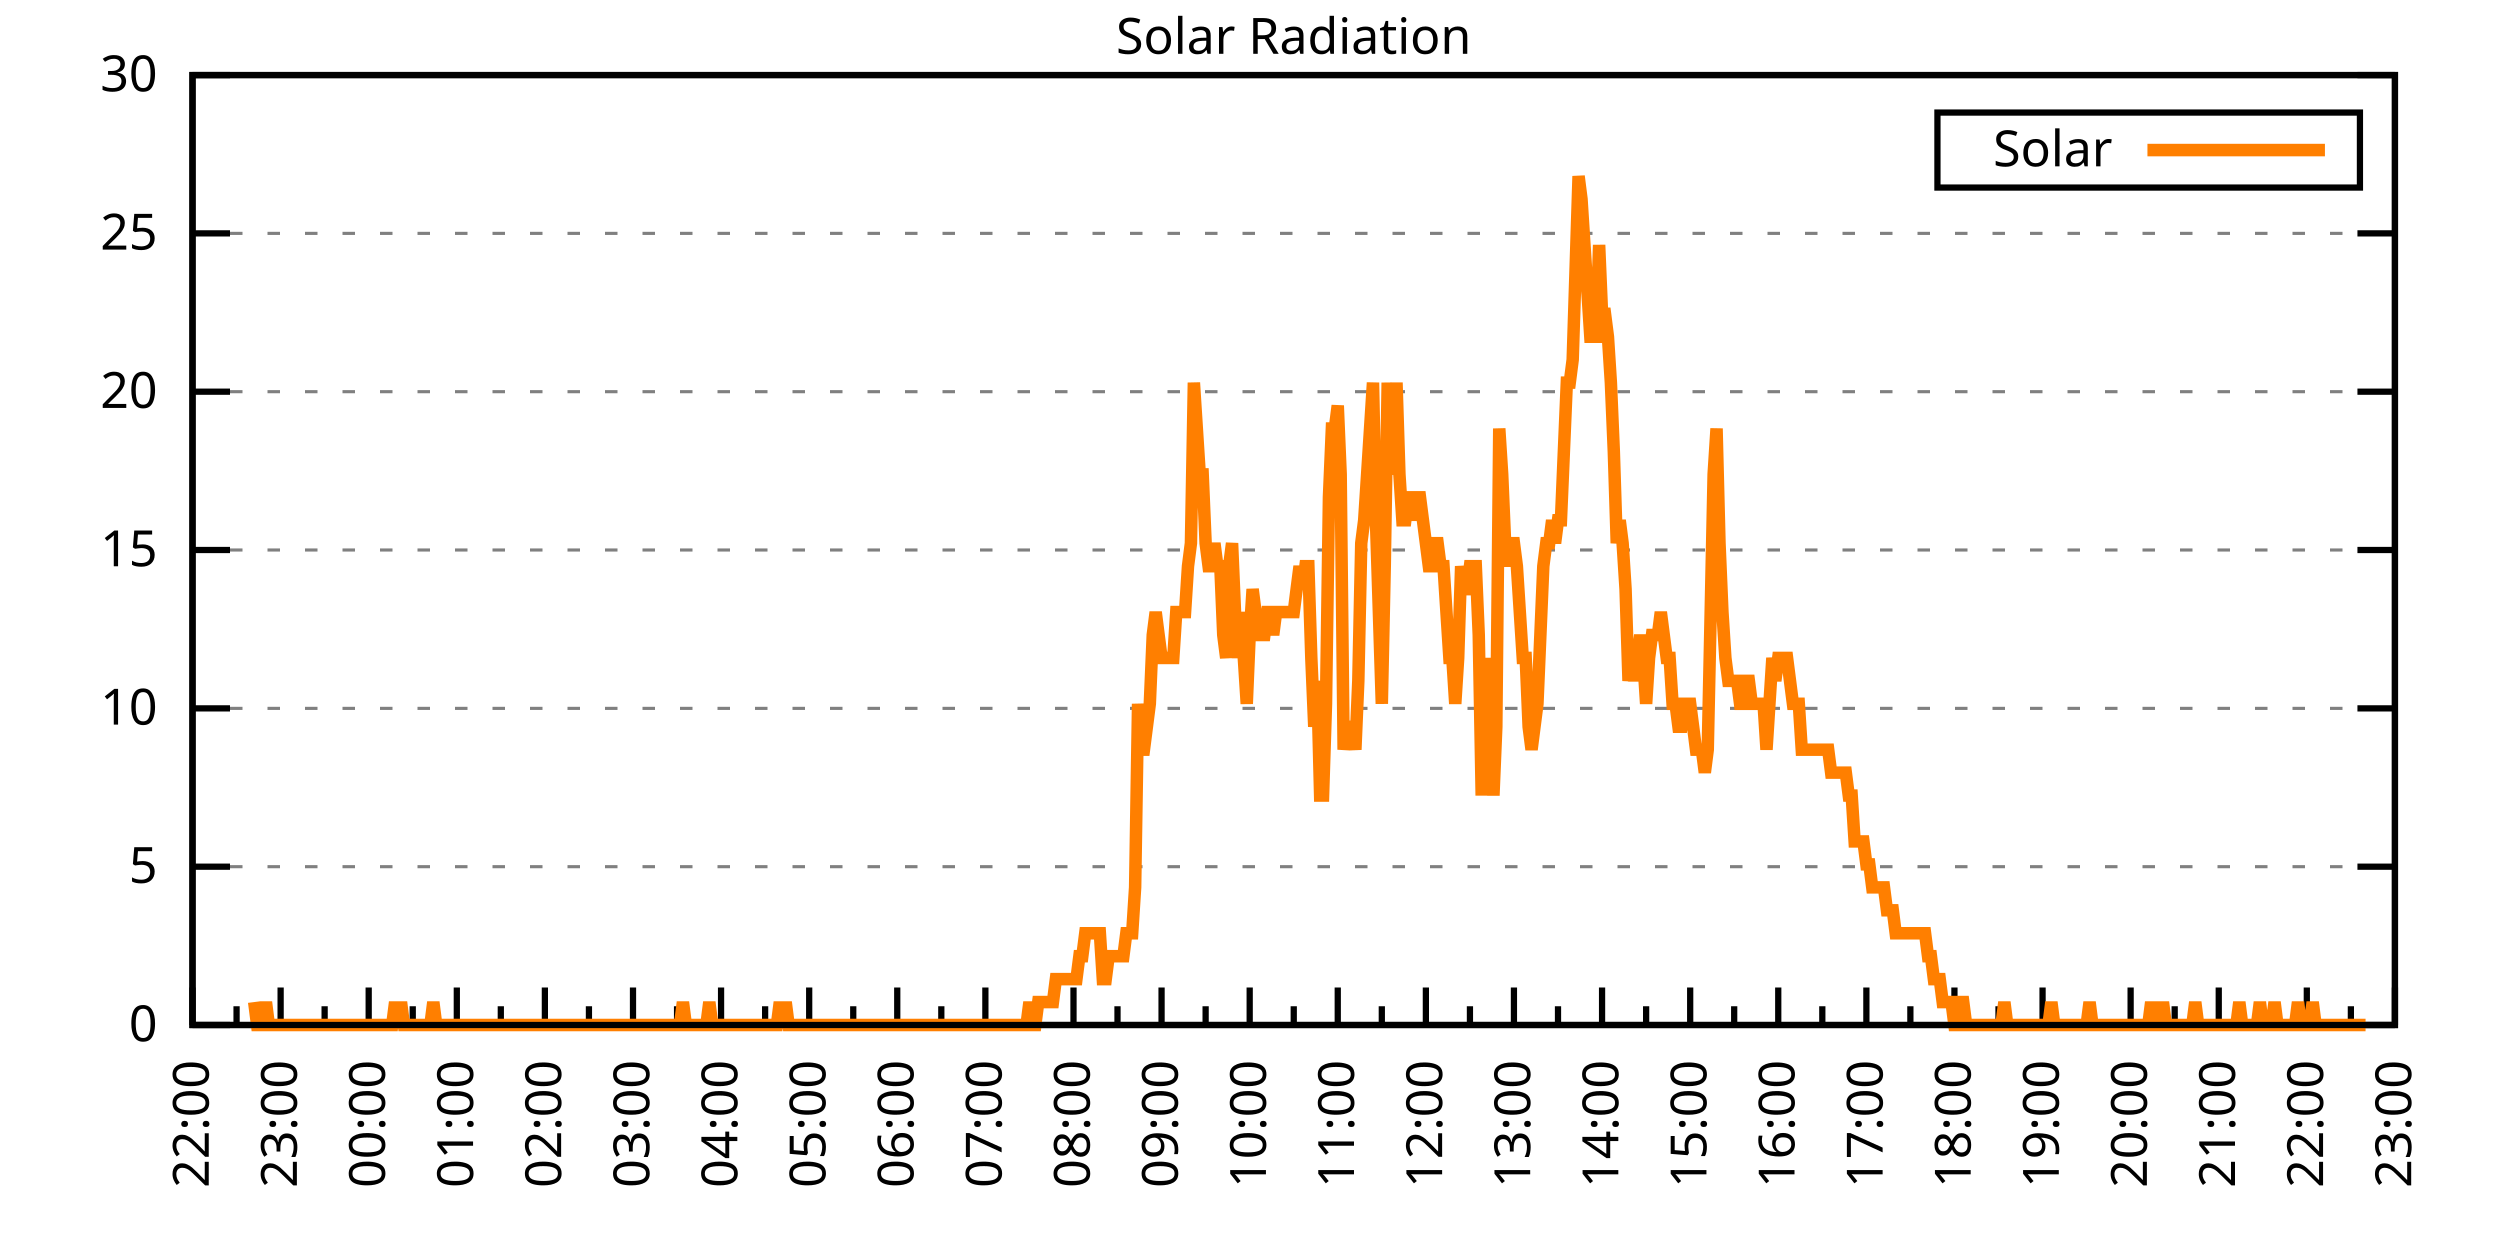
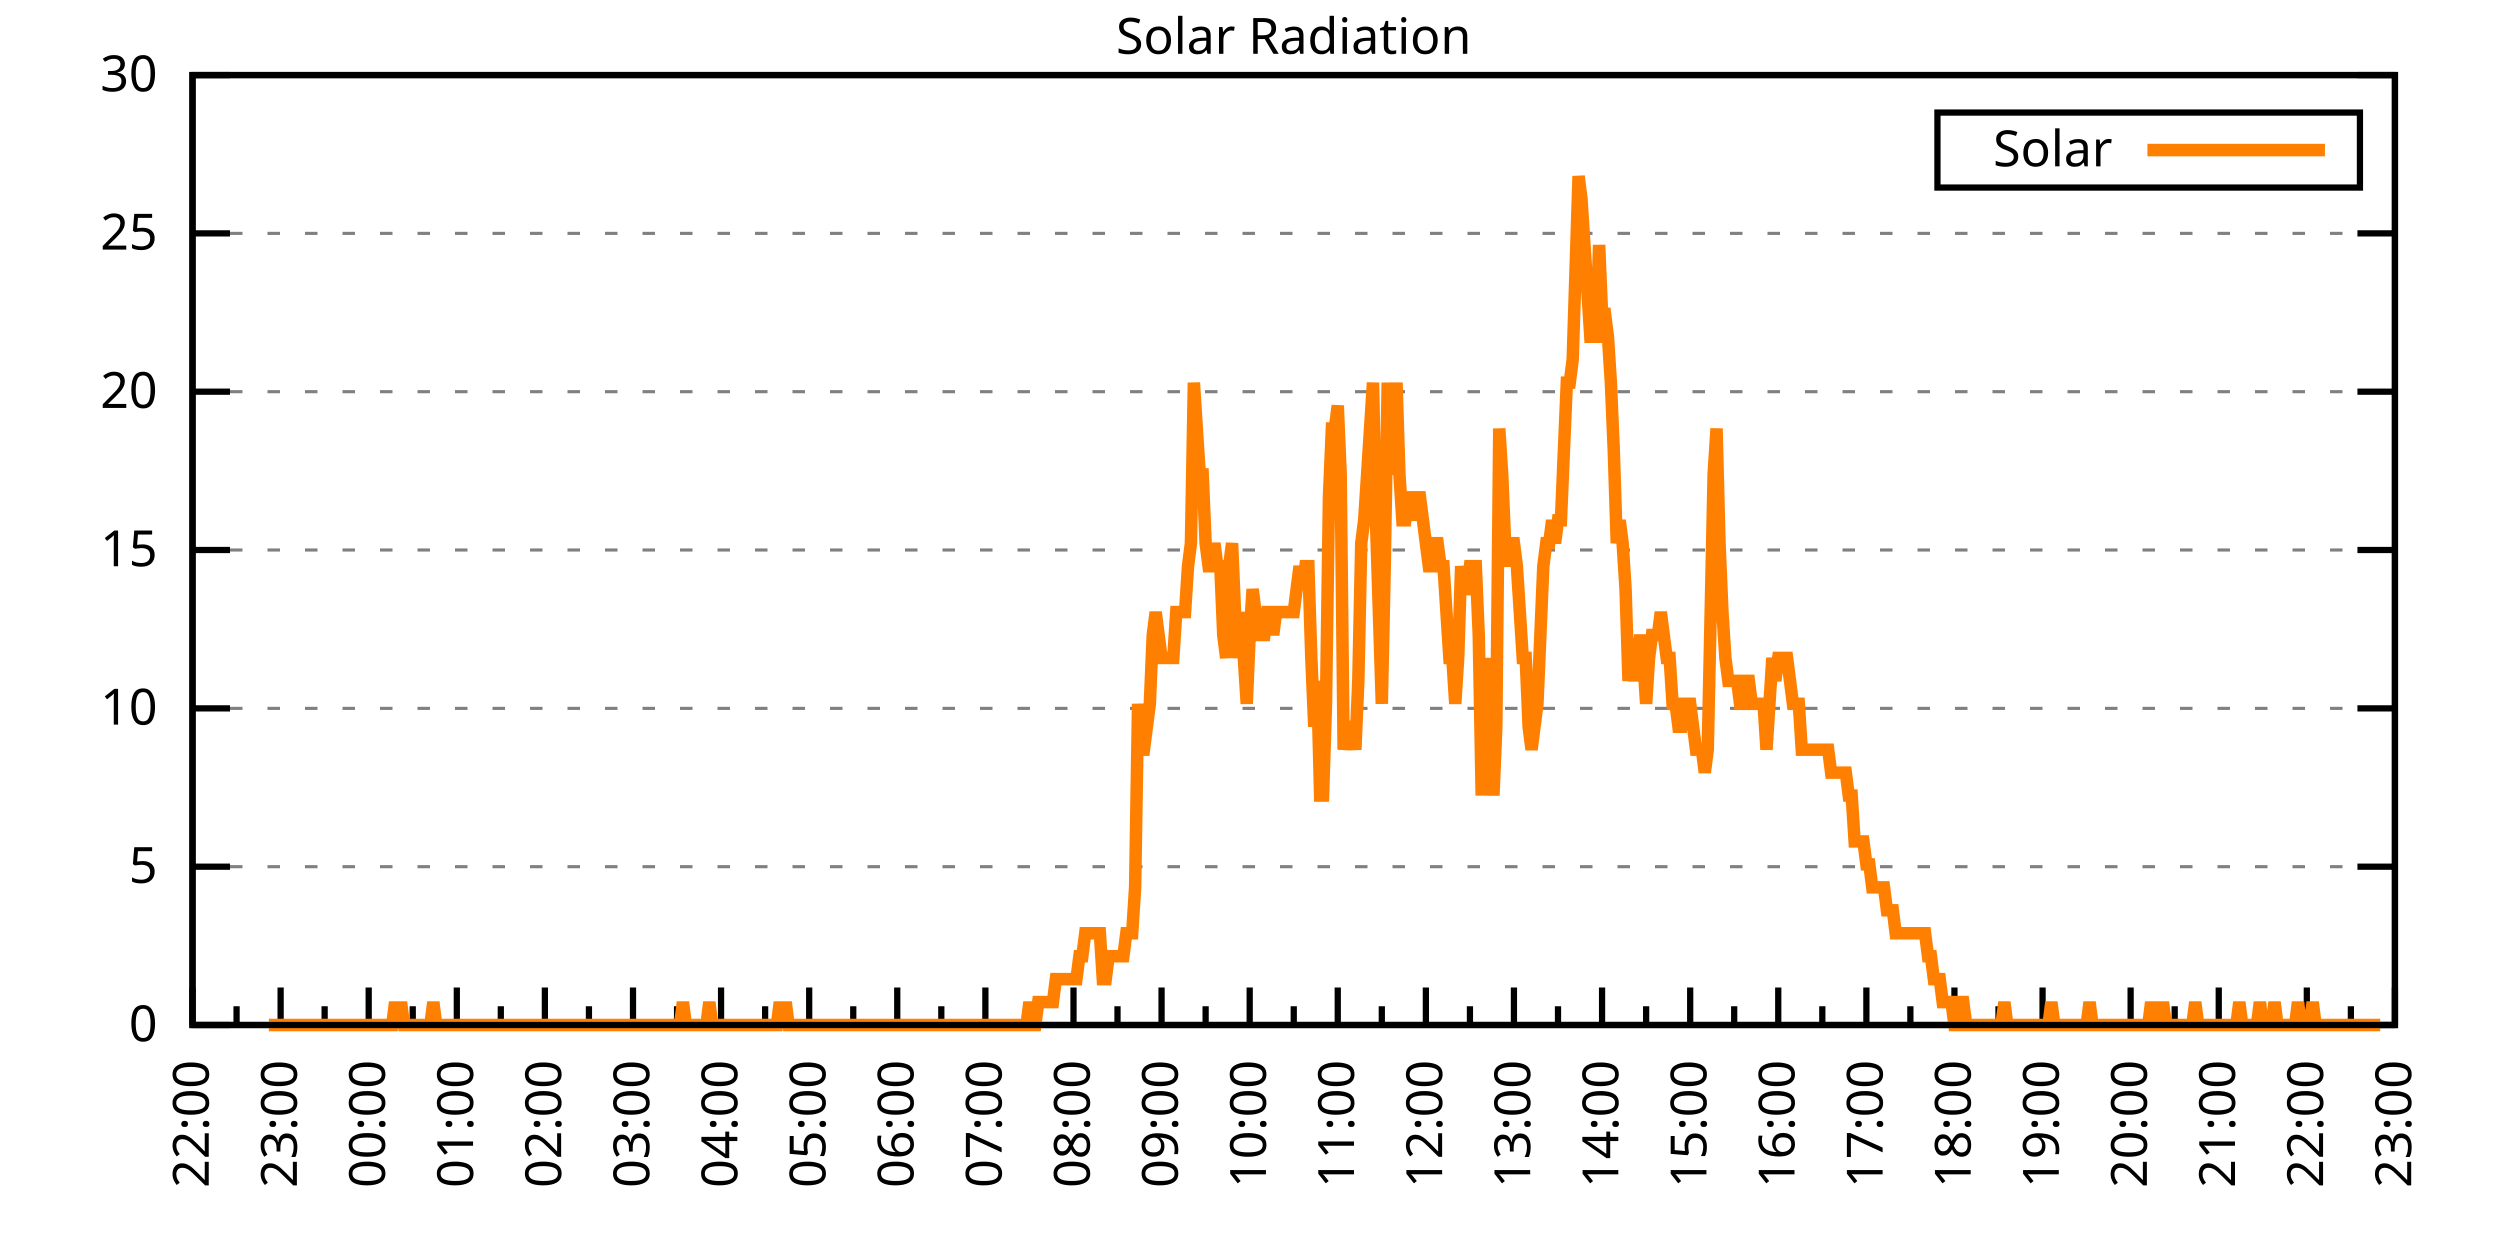
<svg xmlns="http://www.w3.org/2000/svg" xmlns:xlink="http://www.w3.org/1999/xlink" width="400" height="200" viewBox="0 0 400 200">
  <g id="gnuplot_canvas">
    <rect x="0" y="0" width="400" height="200" fill="none" />
    <defs>
      <circle id="gpDot" r="0.5" stroke-width="0.5" stroke="currentColor" />
      <path id="gpPt0" stroke-width="0.333" stroke="currentColor" d="M-1,0 h2 M0,-1 v2" />
      <path id="gpPt1" stroke-width="0.333" stroke="currentColor" d="M-1,-1 L1,1 M1,-1 L-1,1" />
      <path id="gpPt2" stroke-width="0.333" stroke="currentColor" d="M-1,0 L1,0 M0,-1 L0,1 M-1,-1 L1,1 M-1,1 L1,-1" />
      <rect id="gpPt3" stroke-width="0.333" stroke="currentColor" x="-1" y="-1" width="2" height="2" />
      <rect id="gpPt4" stroke-width="0.333" stroke="currentColor" fill="currentColor" x="-1" y="-1" width="2" height="2" />
      <circle id="gpPt5" stroke-width="0.333" stroke="currentColor" cx="0" cy="0" r="1" />
      <use xlink:href="#gpPt5" id="gpPt6" fill="currentColor" stroke="none" />
      <path id="gpPt7" stroke-width="0.333" stroke="currentColor" d="M0,-1.33 L-1.33,0.67 L1.33,0.67 z" />
      <use xlink:href="#gpPt7" id="gpPt8" fill="currentColor" stroke="none" />
      <use xlink:href="#gpPt7" id="gpPt9" stroke="currentColor" transform="rotate(180)" />
      <use xlink:href="#gpPt9" id="gpPt10" fill="currentColor" stroke="none" />
      <use xlink:href="#gpPt3" id="gpPt11" stroke="currentColor" transform="rotate(45)" />
      <use xlink:href="#gpPt11" id="gpPt12" fill="currentColor" stroke="none" />
      <path id="gpPt13" stroke-width="0.333" stroke="currentColor" d="M0,1.330 L1.265,0.411 L0.782,-1.067 L-0.782,-1.076 L-1.265,0.411 z" />
      <use xlink:href="#gpPt13" id="gpPt14" fill="currentColor" stroke="none" />
      <filter id="textbox" filterUnits="objectBoundingBox" x="0" y="0" height="1" width="1">
        <feFlood flood-color="white" flood-opacity="1" result="bgnd" />
        <feComposite in="SourceGraphic" in2="bgnd" operator="atop" />
      </filter>
      <filter id="greybox" filterUnits="objectBoundingBox" x="0" y="0" height="1" width="1">
        <feFlood flood-color="lightgrey" flood-opacity="1" result="grey" />
        <feComposite in="SourceGraphic" in2="grey" operator="atop" />
      </filter>
    </defs>
    <g fill="none" color="white" stroke="currentColor" stroke-width="1.00" stroke-linecap="butt" stroke-linejoin="miter">
</g>
    <g fill="none" color="black" stroke="currentColor" stroke-width="1.00" stroke-linecap="butt" stroke-linejoin="miter">
      <g stroke="none" shape-rendering="crispEdges">
        <polygon fill="rgb(255, 255, 255)" points="30.80,164.00 383.18,164.00 383.18,12.02 30.80,12.02 " />
      </g>
    </g>
    <g fill="none" color="black" stroke="currentColor" stroke-width="1.00" stroke-linecap="butt" stroke-linejoin="miter">
</g>
    <g fill="none" color="black" stroke="black" stroke-width="0.50" stroke-linecap="butt" stroke-linejoin="miter">
</g>
    <g fill="none" color="gray" stroke="currentColor" stroke-width="0.50" stroke-linecap="butt" stroke-linejoin="miter">
      <path stroke="gray" stroke-dasharray="2,4" class="gridline" d="M30.80,164.00 L383.19,164.00  " />
    </g>
    <g fill="none" color="gray" stroke="gray" stroke-width="1.00" stroke-linecap="butt" stroke-linejoin="miter">
</g>
    <g fill="none" color="black" stroke="currentColor" stroke-width="1.00" stroke-linecap="butt" stroke-linejoin="miter">
      <path stroke="black" d="M30.80,164.00 L36.80,164.00 M383.19,164.00 L377.19,164.00  " />
      <g transform="translate(25.20,166.60)" stroke="none" fill="black" font-family="Sans" font-size="8.00" text-anchor="end">
        <text>
          <tspan font-family="Sans"> 0</tspan>
        </text>
      </g>
    </g>
    <g fill="none" color="black" stroke="currentColor" stroke-width="1.00" stroke-linecap="butt" stroke-linejoin="miter">
</g>
    <g fill="none" color="black" stroke="black" stroke-width="0.50" stroke-linecap="butt" stroke-linejoin="miter">
</g>
    <g fill="none" color="gray" stroke="currentColor" stroke-width="0.50" stroke-linecap="butt" stroke-linejoin="miter">
      <path stroke="gray" stroke-dasharray="2,4" class="gridline" d="M30.80,138.67 L383.19,138.67  " />
    </g>
    <g fill="none" color="gray" stroke="gray" stroke-width="1.00" stroke-linecap="butt" stroke-linejoin="miter">
</g>
    <g fill="none" color="black" stroke="currentColor" stroke-width="1.00" stroke-linecap="butt" stroke-linejoin="miter">
      <path stroke="black" d="M30.80,138.67 L36.80,138.67 M383.19,138.67 L377.19,138.67  " />
      <g transform="translate(25.20,141.27)" stroke="none" fill="black" font-family="Sans" font-size="8.00" text-anchor="end">
        <text>
          <tspan font-family="Sans"> 5</tspan>
        </text>
      </g>
    </g>
    <g fill="none" color="black" stroke="currentColor" stroke-width="1.00" stroke-linecap="butt" stroke-linejoin="miter">
</g>
    <g fill="none" color="black" stroke="black" stroke-width="0.50" stroke-linecap="butt" stroke-linejoin="miter">
</g>
    <g fill="none" color="gray" stroke="currentColor" stroke-width="0.50" stroke-linecap="butt" stroke-linejoin="miter">
      <path stroke="gray" stroke-dasharray="2,4" class="gridline" d="M30.80,113.34 L383.19,113.34  " />
    </g>
    <g fill="none" color="gray" stroke="gray" stroke-width="1.00" stroke-linecap="butt" stroke-linejoin="miter">
</g>
    <g fill="none" color="black" stroke="currentColor" stroke-width="1.00" stroke-linecap="butt" stroke-linejoin="miter">
      <path stroke="black" d="M30.80,113.34 L36.80,113.34 M383.19,113.34 L377.19,113.34  " />
      <g transform="translate(25.20,115.94)" stroke="none" fill="black" font-family="Sans" font-size="8.00" text-anchor="end">
        <text>
          <tspan font-family="Sans"> 10</tspan>
        </text>
      </g>
    </g>
    <g fill="none" color="black" stroke="currentColor" stroke-width="1.00" stroke-linecap="butt" stroke-linejoin="miter">
</g>
    <g fill="none" color="black" stroke="black" stroke-width="0.50" stroke-linecap="butt" stroke-linejoin="miter">
</g>
    <g fill="none" color="gray" stroke="currentColor" stroke-width="0.50" stroke-linecap="butt" stroke-linejoin="miter">
      <path stroke="gray" stroke-dasharray="2,4" class="gridline" d="M30.80,88.00 L383.19,88.00  " />
    </g>
    <g fill="none" color="gray" stroke="gray" stroke-width="1.00" stroke-linecap="butt" stroke-linejoin="miter">
</g>
    <g fill="none" color="black" stroke="currentColor" stroke-width="1.00" stroke-linecap="butt" stroke-linejoin="miter">
      <path stroke="black" d="M30.80,88.00 L36.80,88.00 M383.19,88.00 L377.19,88.00  " />
      <g transform="translate(25.20,90.60)" stroke="none" fill="black" font-family="Sans" font-size="8.00" text-anchor="end">
        <text>
          <tspan font-family="Sans"> 15</tspan>
        </text>
      </g>
    </g>
    <g fill="none" color="black" stroke="currentColor" stroke-width="1.00" stroke-linecap="butt" stroke-linejoin="miter">
</g>
    <g fill="none" color="black" stroke="black" stroke-width="0.50" stroke-linecap="butt" stroke-linejoin="miter">
</g>
    <g fill="none" color="gray" stroke="currentColor" stroke-width="0.50" stroke-linecap="butt" stroke-linejoin="miter">
      <path stroke="gray" stroke-dasharray="2,4" class="gridline" d="M30.80,62.67 L383.19,62.67  " />
    </g>
    <g fill="none" color="gray" stroke="gray" stroke-width="1.00" stroke-linecap="butt" stroke-linejoin="miter">
</g>
    <g fill="none" color="black" stroke="currentColor" stroke-width="1.00" stroke-linecap="butt" stroke-linejoin="miter">
      <path stroke="black" d="M30.80,62.67 L36.80,62.67 M383.19,62.67 L377.19,62.67  " />
      <g transform="translate(25.20,65.27)" stroke="none" fill="black" font-family="Sans" font-size="8.00" text-anchor="end">
        <text>
          <tspan font-family="Sans"> 20</tspan>
        </text>
      </g>
    </g>
    <g fill="none" color="black" stroke="currentColor" stroke-width="1.00" stroke-linecap="butt" stroke-linejoin="miter">
</g>
    <g fill="none" color="black" stroke="black" stroke-width="0.50" stroke-linecap="butt" stroke-linejoin="miter">
</g>
    <g fill="none" color="gray" stroke="currentColor" stroke-width="0.50" stroke-linecap="butt" stroke-linejoin="miter">
      <path stroke="gray" stroke-dasharray="2,4" class="gridline" d="M30.80,37.34 L383.19,37.34  " />
    </g>
    <g fill="none" color="gray" stroke="gray" stroke-width="1.00" stroke-linecap="butt" stroke-linejoin="miter">
</g>
    <g fill="none" color="black" stroke="currentColor" stroke-width="1.00" stroke-linecap="butt" stroke-linejoin="miter">
      <path stroke="black" d="M30.80,37.34 L36.80,37.34 M383.19,37.34 L377.19,37.34  " />
      <g transform="translate(25.20,39.94)" stroke="none" fill="black" font-family="Sans" font-size="8.00" text-anchor="end">
        <text>
          <tspan font-family="Sans"> 25</tspan>
        </text>
      </g>
    </g>
    <g fill="none" color="black" stroke="currentColor" stroke-width="1.00" stroke-linecap="butt" stroke-linejoin="miter">
</g>
    <g fill="none" color="black" stroke="black" stroke-width="0.50" stroke-linecap="butt" stroke-linejoin="miter">
</g>
    <g fill="none" color="gray" stroke="currentColor" stroke-width="0.50" stroke-linecap="butt" stroke-linejoin="miter">
      <path stroke="gray" stroke-dasharray="2,4" class="gridline" d="M30.80,12.01 L383.19,12.01  " />
    </g>
    <g fill="none" color="gray" stroke="gray" stroke-width="1.00" stroke-linecap="butt" stroke-linejoin="miter">
</g>
    <g fill="none" color="black" stroke="currentColor" stroke-width="1.00" stroke-linecap="butt" stroke-linejoin="miter">
      <path stroke="black" d="M30.80,12.01 L36.80,12.01 M383.19,12.01 L377.19,12.01  " />
      <g transform="translate(25.20,14.61)" stroke="none" fill="black" font-family="Sans" font-size="8.00" text-anchor="end">
        <text>
          <tspan font-family="Sans"> 30</tspan>
        </text>
      </g>
    </g>
    <g fill="none" color="black" stroke="currentColor" stroke-width="1.00" stroke-linecap="butt" stroke-linejoin="miter">
      <path stroke="black" d="M30.80,164.00 L30.80,158.00  " />
      <g transform="translate(33.40,169.60) rotate(270)" stroke="none" fill="black" font-family="Sans" font-size="8.00" text-anchor="end">
        <text>
          <tspan font-family="Sans">22:00</tspan>
        </text>
      </g>
    </g>
    <g fill="none" color="black" stroke="currentColor" stroke-width="1.00" stroke-linecap="butt" stroke-linejoin="miter">
      <path stroke="black" d="M37.85,164.00 L37.85,161.00 M44.90,164.00 L44.90,158.00  " />
      <g transform="translate(47.50,169.60) rotate(270)" stroke="none" fill="black" font-family="Sans" font-size="8.00" text-anchor="end">
        <text>
          <tspan font-family="Sans">23:00</tspan>
        </text>
      </g>
    </g>
    <g fill="none" color="black" stroke="currentColor" stroke-width="1.00" stroke-linecap="butt" stroke-linejoin="miter">
      <path stroke="black" d="M51.94,164.00 L51.94,161.00 M58.99,164.00 L58.99,158.00  " />
      <g transform="translate(61.59,169.60) rotate(270)" stroke="none" fill="black" font-family="Sans" font-size="8.00" text-anchor="end">
        <text>
          <tspan font-family="Sans">00:00</tspan>
        </text>
      </g>
    </g>
    <g fill="none" color="black" stroke="currentColor" stroke-width="1.00" stroke-linecap="butt" stroke-linejoin="miter">
      <path stroke="black" d="M66.04,164.00 L66.04,161.00 M73.09,164.00 L73.09,158.00  " />
      <g transform="translate(75.69,169.60) rotate(270)" stroke="none" fill="black" font-family="Sans" font-size="8.00" text-anchor="end">
        <text>
          <tspan font-family="Sans">01:00</tspan>
        </text>
      </g>
    </g>
    <g fill="none" color="black" stroke="currentColor" stroke-width="1.00" stroke-linecap="butt" stroke-linejoin="miter">
      <path stroke="black" d="M80.13,164.00 L80.13,161.00 M87.18,164.00 L87.18,158.00  " />
      <g transform="translate(89.78,169.60) rotate(270)" stroke="none" fill="black" font-family="Sans" font-size="8.00" text-anchor="end">
        <text>
          <tspan font-family="Sans">02:00</tspan>
        </text>
      </g>
    </g>
    <g fill="none" color="black" stroke="currentColor" stroke-width="1.00" stroke-linecap="butt" stroke-linejoin="miter">
      <path stroke="black" d="M94.23,164.00 L94.23,161.00 M101.28,164.00 L101.28,158.00  " />
      <g transform="translate(103.88,169.60) rotate(270)" stroke="none" fill="black" font-family="Sans" font-size="8.00" text-anchor="end">
        <text>
          <tspan font-family="Sans">03:00</tspan>
        </text>
      </g>
    </g>
    <g fill="none" color="black" stroke="currentColor" stroke-width="1.00" stroke-linecap="butt" stroke-linejoin="miter">
      <path stroke="black" d="M108.33,164.00 L108.33,161.00 M115.37,164.00 L115.37,158.00  " />
      <g transform="translate(117.97,169.60) rotate(270)" stroke="none" fill="black" font-family="Sans" font-size="8.00" text-anchor="end">
        <text>
          <tspan font-family="Sans">04:00</tspan>
        </text>
      </g>
    </g>
    <g fill="none" color="black" stroke="currentColor" stroke-width="1.00" stroke-linecap="butt" stroke-linejoin="miter">
      <path stroke="black" d="M122.42,164.00 L122.42,161.00 M129.47,164.00 L129.47,158.00  " />
      <g transform="translate(132.07,169.60) rotate(270)" stroke="none" fill="black" font-family="Sans" font-size="8.00" text-anchor="end">
        <text>
          <tspan font-family="Sans">05:00</tspan>
        </text>
      </g>
    </g>
    <g fill="none" color="black" stroke="currentColor" stroke-width="1.00" stroke-linecap="butt" stroke-linejoin="miter">
      <path stroke="black" d="M136.52,164.00 L136.52,161.00 M143.56,164.00 L143.56,158.00  " />
      <g transform="translate(146.16,169.60) rotate(270)" stroke="none" fill="black" font-family="Sans" font-size="8.00" text-anchor="end">
        <text>
          <tspan font-family="Sans">06:00</tspan>
        </text>
      </g>
    </g>
    <g fill="none" color="black" stroke="currentColor" stroke-width="1.00" stroke-linecap="butt" stroke-linejoin="miter">
      <path stroke="black" d="M150.61,164.00 L150.61,161.00 M157.66,164.00 L157.66,158.00  " />
      <g transform="translate(160.26,169.60) rotate(270)" stroke="none" fill="black" font-family="Sans" font-size="8.00" text-anchor="end">
        <text>
          <tspan font-family="Sans">07:00</tspan>
        </text>
      </g>
    </g>
    <g fill="none" color="black" stroke="currentColor" stroke-width="1.00" stroke-linecap="butt" stroke-linejoin="miter">
      <path stroke="black" d="M164.71,164.00 L164.71,161.00 M171.76,164.00 L171.76,158.00  " />
      <g transform="translate(174.36,169.60) rotate(270)" stroke="none" fill="black" font-family="Sans" font-size="8.00" text-anchor="end">
        <text>
          <tspan font-family="Sans">08:00</tspan>
        </text>
      </g>
    </g>
    <g fill="none" color="black" stroke="currentColor" stroke-width="1.00" stroke-linecap="butt" stroke-linejoin="miter">
      <path stroke="black" d="M178.80,164.00 L178.80,161.00 M185.85,164.00 L185.85,158.00  " />
      <g transform="translate(188.45,169.60) rotate(270)" stroke="none" fill="black" font-family="Sans" font-size="8.00" text-anchor="end">
        <text>
          <tspan font-family="Sans">09:00</tspan>
        </text>
      </g>
    </g>
    <g fill="none" color="black" stroke="currentColor" stroke-width="1.00" stroke-linecap="butt" stroke-linejoin="miter">
      <path stroke="black" d="M192.90,164.00 L192.90,161.00 M199.95,164.00 L199.95,158.00  " />
      <g transform="translate(202.55,169.60) rotate(270)" stroke="none" fill="black" font-family="Sans" font-size="8.00" text-anchor="end">
        <text>
          <tspan font-family="Sans">10:00</tspan>
        </text>
      </g>
    </g>
    <g fill="none" color="black" stroke="currentColor" stroke-width="1.00" stroke-linecap="butt" stroke-linejoin="miter">
      <path stroke="black" d="M207.00,164.00 L207.00,161.00 M214.04,164.00 L214.04,158.00  " />
      <g transform="translate(216.64,169.60) rotate(270)" stroke="none" fill="black" font-family="Sans" font-size="8.00" text-anchor="end">
        <text>
          <tspan font-family="Sans">11:00</tspan>
        </text>
      </g>
    </g>
    <g fill="none" color="black" stroke="currentColor" stroke-width="1.00" stroke-linecap="butt" stroke-linejoin="miter">
      <path stroke="black" d="M221.09,164.00 L221.09,161.00 M228.14,164.00 L228.14,158.00  " />
      <g transform="translate(230.74,169.60) rotate(270)" stroke="none" fill="black" font-family="Sans" font-size="8.00" text-anchor="end">
        <text>
          <tspan font-family="Sans">12:00</tspan>
        </text>
      </g>
    </g>
    <g fill="none" color="black" stroke="currentColor" stroke-width="1.00" stroke-linecap="butt" stroke-linejoin="miter">
      <path stroke="black" d="M235.19,164.00 L235.19,161.00 M242.23,164.00 L242.23,158.00  " />
      <g transform="translate(244.83,169.60) rotate(270)" stroke="none" fill="black" font-family="Sans" font-size="8.00" text-anchor="end">
        <text>
          <tspan font-family="Sans">13:00</tspan>
        </text>
      </g>
    </g>
    <g fill="none" color="black" stroke="currentColor" stroke-width="1.00" stroke-linecap="butt" stroke-linejoin="miter">
      <path stroke="black" d="M249.28,164.00 L249.28,161.00 M256.33,164.00 L256.33,158.00  " />
      <g transform="translate(258.93,169.60) rotate(270)" stroke="none" fill="black" font-family="Sans" font-size="8.00" text-anchor="end">
        <text>
          <tspan font-family="Sans">14:00</tspan>
        </text>
      </g>
    </g>
    <g fill="none" color="black" stroke="currentColor" stroke-width="1.00" stroke-linecap="butt" stroke-linejoin="miter">
      <path stroke="black" d="M263.38,164.00 L263.38,161.00 M270.43,164.00 L270.43,158.00  " />
      <g transform="translate(273.03,169.60) rotate(270)" stroke="none" fill="black" font-family="Sans" font-size="8.00" text-anchor="end">
        <text>
          <tspan font-family="Sans">15:00</tspan>
        </text>
      </g>
    </g>
    <g fill="none" color="black" stroke="currentColor" stroke-width="1.00" stroke-linecap="butt" stroke-linejoin="miter">
      <path stroke="black" d="M277.47,164.00 L277.47,161.00 M284.52,164.00 L284.52,158.00  " />
      <g transform="translate(287.12,169.60) rotate(270)" stroke="none" fill="black" font-family="Sans" font-size="8.00" text-anchor="end">
        <text>
          <tspan font-family="Sans">16:00</tspan>
        </text>
      </g>
    </g>
    <g fill="none" color="black" stroke="currentColor" stroke-width="1.00" stroke-linecap="butt" stroke-linejoin="miter">
      <path stroke="black" d="M291.57,164.00 L291.57,161.00 M298.62,164.00 L298.62,158.00  " />
      <g transform="translate(301.22,169.60) rotate(270)" stroke="none" fill="black" font-family="Sans" font-size="8.00" text-anchor="end">
        <text>
          <tspan font-family="Sans">17:00</tspan>
        </text>
      </g>
    </g>
    <g fill="none" color="black" stroke="currentColor" stroke-width="1.00" stroke-linecap="butt" stroke-linejoin="miter">
      <path stroke="black" d="M305.66,164.00 L305.66,161.00 M312.71,164.00 L312.71,158.00  " />
      <g transform="translate(315.31,169.60) rotate(270)" stroke="none" fill="black" font-family="Sans" font-size="8.00" text-anchor="end">
        <text>
          <tspan font-family="Sans">18:00</tspan>
        </text>
      </g>
    </g>
    <g fill="none" color="black" stroke="currentColor" stroke-width="1.00" stroke-linecap="butt" stroke-linejoin="miter">
      <path stroke="black" d="M319.76,164.00 L319.76,161.00 M326.81,164.00 L326.81,158.00  " />
      <g transform="translate(329.41,169.60) rotate(270)" stroke="none" fill="black" font-family="Sans" font-size="8.00" text-anchor="end">
        <text>
          <tspan font-family="Sans">19:00</tspan>
        </text>
      </g>
    </g>
    <g fill="none" color="black" stroke="currentColor" stroke-width="1.00" stroke-linecap="butt" stroke-linejoin="miter">
      <path stroke="black" d="M333.86,164.00 L333.86,161.00 M340.90,164.00 L340.90,158.00  " />
      <g transform="translate(343.50,169.60) rotate(270)" stroke="none" fill="black" font-family="Sans" font-size="8.00" text-anchor="end">
        <text>
          <tspan font-family="Sans">20:00</tspan>
        </text>
      </g>
    </g>
    <g fill="none" color="black" stroke="currentColor" stroke-width="1.00" stroke-linecap="butt" stroke-linejoin="miter">
      <path stroke="black" d="M347.95,164.00 L347.95,161.00 M355.00,164.00 L355.00,158.00  " />
      <g transform="translate(357.60,169.60) rotate(270)" stroke="none" fill="black" font-family="Sans" font-size="8.00" text-anchor="end">
        <text>
          <tspan font-family="Sans">21:00</tspan>
        </text>
      </g>
    </g>
    <g fill="none" color="black" stroke="currentColor" stroke-width="1.00" stroke-linecap="butt" stroke-linejoin="miter">
      <path stroke="black" d="M362.05,164.00 L362.05,161.00 M369.09,164.00 L369.09,158.00  " />
      <g transform="translate(371.69,169.60) rotate(270)" stroke="none" fill="black" font-family="Sans" font-size="8.00" text-anchor="end">
        <text>
          <tspan font-family="Sans">22:00</tspan>
        </text>
      </g>
    </g>
    <g fill="none" color="black" stroke="currentColor" stroke-width="1.00" stroke-linecap="butt" stroke-linejoin="miter">
      <path stroke="black" d="M376.14,164.00 L376.14,161.00 M383.19,164.00 L383.19,158.00  " />
      <g transform="translate(385.79,169.60) rotate(270)" stroke="none" fill="black" font-family="Sans" font-size="8.00" text-anchor="end">
        <text>
          <tspan font-family="Sans">23:00</tspan>
        </text>
      </g>
    </g>
    <g fill="none" color="black" stroke="currentColor" stroke-width="1.00" stroke-linecap="butt" stroke-linejoin="miter">
</g>
    <g fill="none" color="black" stroke="currentColor" stroke-width="1.00" stroke-linecap="butt" stroke-linejoin="miter">
      <path stroke="black" d="M30.80,12.01 L30.80,164.00 L383.19,164.00 L383.19,12.01 L30.80,12.01 Z  " />
    </g>
    <g fill="none" color="black" stroke="currentColor" stroke-width="1.00" stroke-linecap="butt" stroke-linejoin="miter">
      <g transform="translate(6.80,88.01) rotate(270)" stroke="none" fill="black" font-family="Sans" font-size="8.00" text-anchor="middle">
        <text />
      </g>
    </g>
    <g fill="none" color="black" stroke="currentColor" stroke-width="1.00" stroke-linecap="butt" stroke-linejoin="miter">
</g>
    <g fill="none" color="black" stroke="currentColor" stroke-width="1.00" stroke-linecap="butt" stroke-linejoin="miter">
      <path stroke="black" d="M309.99,30.01 L309.99,18.01 L377.59,18.01 L377.59,30.01 L309.99,30.01 Z  " />
    </g>
    <g id="Solar_Radiation_plot_1">
      <g fill="none" color="white" stroke="black" stroke-width="2.00" stroke-linecap="butt" stroke-linejoin="miter">
</g>
      <g fill="none" color="black" stroke="currentColor" stroke-width="2.00" stroke-linecap="butt" stroke-linejoin="miter">
        <g transform="translate(337.99,26.61)" stroke="none" fill="black" font-family="Sans" font-size="8.00" text-anchor="end">
          <text>
            <tspan font-family="Sans">Solar</tspan>
          </text>
        </g>
      </g>
      <g fill="none" color="black" stroke="currentColor" stroke-width="2.00" stroke-linecap="butt" stroke-linejoin="miter">
-         <path stroke="rgb(255, 127,   0)" d="M343.59,24.01 L371.99,24.01 M40.67,160.33 L41.14,164.00 L41.61,164.00 L42.08,164.00 L42.55,160.33 L43.02,164.00   L43.49,164.00 L43.96,164.00 L44.43,164.00 L44.90,164.00 L45.37,164.00 L45.84,164.00 L46.31,164.00 L46.78,164.00   L47.24,164.00 L47.71,164.00 L48.18,164.00 L48.65,164.00 L49.12,164.00 L49.59,164.00 L50.06,164.00 L50.53,164.00   L51.00,164.00 L51.47,164.00 L51.94,164.00 L52.41,164.00 L52.88,164.00 L53.35,164.00 L53.82,164.00 L54.29,164.00   L54.76,164.00 L55.23,164.00 L55.70,164.00 L56.17,164.00 L56.64,164.00 L57.11,164.00 L57.58,164.00 L58.05,164.00   L58.52,164.00 L58.99,164.00 L59.46,164.00 L59.93,164.00 L60.40,164.00 L60.87,164.00 L61.34,164.00 L61.81,164.00   L62.28,164.00 L62.75,164.00 L63.22,160.33 L63.69,164.00 L64.16,160.33 L64.63,164.00 L65.10,164.00 L65.57,164.00   L66.04,164.00 L66.51,164.00 L66.98,164.00 L67.45,164.00 L67.92,164.00 L68.39,164.00 L68.86,164.00 L69.33,160.33   L69.80,164.00 L70.27,164.00 L70.74,164.00 L71.21,164.00 L71.68,164.00 L72.15,164.00 L72.62,164.00 L73.09,164.00   L73.56,164.00 L74.03,164.00 L74.50,164.00 L74.97,164.00 L75.44,164.00 L75.91,164.00 L76.38,164.00 L76.85,164.00   L77.32,164.00 L77.79,164.00 L78.26,164.00 L78.73,164.00 L79.19,164.00 L79.66,164.00 L80.13,164.00 L80.60,164.00   L81.07,164.00 L81.54,164.00 L82.01,164.00 L82.48,164.00 L82.95,164.00 L83.42,164.00 L83.89,164.00 L84.36,164.00   L84.83,164.00 L85.30,164.00 L85.77,164.00 L86.24,164.00 L86.71,164.00 L87.18,164.00 L87.65,164.00 L88.12,164.00   L88.59,164.00 L89.06,164.00 L89.53,164.00 L90.00,164.00 L90.47,164.00 L90.94,164.00 L91.41,164.00 L91.88,164.00   L92.35,164.00 L92.82,164.00 L93.29,164.00 L93.76,164.00 L94.23,164.00 L94.70,164.00 L95.17,164.00 L95.64,164.00   L96.11,164.00 L96.58,164.00 L97.05,164.00 L97.52,164.00 L97.99,164.00 L98.46,164.00 L98.93,164.00 L99.40,164.00   L99.87,164.00 L100.34,164.00 L100.81,164.00 L101.28,164.00 L101.75,164.00 L102.22,164.00 L102.69,164.00 L103.16,164.00   L103.63,164.00 L104.10,164.00 L104.57,164.00 L105.04,164.00 L105.51,164.00 L105.98,164.00 L106.45,164.00 L106.92,164.00   L107.39,164.00 L107.86,164.00 L108.33,164.00 L108.80,164.00 L109.27,160.33 L109.74,164.00 L110.21,164.00 L110.68,164.00   L111.14,164.00 L111.61,164.00 L112.08,164.00 L112.55,164.00 L113.02,164.00 L113.49,160.33 L113.96,164.00 L114.43,164.00   L114.90,164.00 L115.37,164.00 L115.84,164.00 L116.31,164.00 L116.78,164.00 L117.25,164.00 L117.72,164.00 L118.19,164.00   L118.66,164.00 L119.13,164.00 L119.60,164.00 L120.07,164.00 L120.54,164.00 L121.01,164.00 L121.48,164.00 L121.95,164.00   L122.42,164.00 L122.89,164.00 L123.36,164.00 L123.83,164.00 L124.30,164.00 L124.77,160.33 L125.24,164.00 L125.71,160.33   L126.18,164.00 L126.65,164.00 L127.12,164.00 L127.59,164.00 L128.06,164.00 L128.53,164.00 L129.00,164.00 L129.47,164.00   L129.94,164.00 L130.41,164.00 L130.88,164.00 L131.35,164.00 L131.82,164.00 L132.29,164.00 L132.76,164.00 L133.23,164.00   L133.70,164.00 L134.17,164.00 L134.64,164.00 L135.11,164.00 L135.58,164.00 L136.05,164.00 L136.52,164.00 L136.99,164.00   L137.46,164.00 L137.93,164.00 L138.40,164.00 L138.87,164.00 L139.34,164.00 L139.81,164.00 L140.28,164.00 L140.75,164.00   L141.22,164.00 L141.69,164.00 L142.16,164.00 L142.63,164.00 L143.09,164.00 L143.56,164.00 L144.03,164.00 L144.50,164.00   L144.97,164.00 L145.44,164.00 L145.91,164.00 L146.38,164.00 L146.85,164.00 L147.32,164.00 L147.79,164.00 L148.26,164.00   L148.73,164.00 L149.20,164.00 L149.67,164.00 L150.14,164.00 L150.61,164.00 L151.08,164.00 L151.55,164.00 L152.02,164.00   L152.49,164.00 L152.96,164.00 L153.43,164.00 L153.90,164.00 L154.37,164.00 L154.84,164.00 L155.31,164.00 L155.78,164.00   L156.25,164.00 L156.72,164.00 L157.19,164.00 L157.66,164.00 L158.13,164.00 L158.60,164.00 L159.07,164.00 L159.54,164.00   L160.01,164.00 L160.48,164.00 L160.95,164.00 L161.42,164.00 L161.89,164.00 L162.36,164.00 L162.83,164.00 L163.30,164.00   L163.77,164.00 L164.24,164.00 L164.71,160.33 L165.18,164.00 L165.65,164.00 L166.12,160.33 L166.59,160.33 L167.06,160.33   L167.53,160.33 L168.00,160.33 L168.47,160.33 L168.94,156.66 L169.41,156.66 L169.88,156.66 L170.35,156.66 L170.82,156.66   L171.29,156.66 L171.76,156.66 L172.23,156.66 L172.70,152.99 L173.17,152.99 L173.64,149.32 L174.11,149.32 L174.58,149.32   L175.04,149.32 L175.51,149.32 L175.98,149.32 L176.45,156.66 L176.92,156.66 L177.39,152.99 L177.86,152.99 L178.33,152.99   L178.80,152.99 L179.27,152.99 L179.74,152.99 L180.21,149.32 L180.68,149.32 L181.15,149.32 L181.62,141.98 L182.09,112.61   L182.56,119.95 L183.03,119.95 L183.50,116.28 L183.97,112.61 L184.44,101.60 L184.91,97.93 L185.38,101.60 L185.85,105.27   L186.32,105.27 L186.79,105.27 L187.26,105.27 L187.73,105.27 L188.20,97.93 L188.67,97.93 L189.14,97.93 L189.61,97.93   L190.08,90.59 L190.55,86.91 L191.02,61.22 L191.49,68.56 L191.96,75.90 L192.43,75.90 L192.90,86.91 L193.37,90.59   L193.84,90.59 L194.31,86.91 L194.78,90.59 L195.25,90.59 L195.72,101.60 L196.19,105.27 L196.66,90.59 L197.13,86.91   L197.60,97.93 L198.07,105.27 L198.54,97.93 L199.01,105.27 L199.48,112.61 L199.95,101.60 L200.42,94.26 L200.89,97.93   L201.36,101.60 L201.83,101.60 L202.30,101.60 L202.77,97.93 L203.24,97.93 L203.71,101.60 L204.18,97.93 L204.65,97.93   L205.12,97.93 L205.59,97.93 L206.06,97.93 L206.53,97.93 L207.00,97.93 L207.46,94.26 L207.93,90.59 L208.40,94.26   L208.87,90.59 L209.34,90.59 L209.81,105.27 L210.28,116.28 L210.75,108.94 L211.22,127.29 L211.69,127.29 L212.16,112.61   L212.63,79.57 L213.10,68.56 L213.57,68.56 L214.04,64.89 L214.51,75.90 L214.98,119.95 L215.45,116.28 L215.92,116.28   L216.39,116.28 L216.86,119.95 L217.33,108.94 L217.80,86.91 L218.27,83.24 L218.74,75.90 L219.21,68.56 L219.68,61.22   L220.15,83.24 L220.62,97.93 L221.09,112.61 L221.56,90.59 L222.03,61.22 L222.50,75.90 L222.97,72.23 L223.44,61.22   L223.91,75.90 L224.38,83.24 L224.85,83.24 L225.32,79.57 L225.79,79.57 L226.26,83.24 L226.73,79.57 L227.20,79.57   L227.67,83.24 L228.14,86.91 L228.61,90.59 L229.08,90.59 L229.55,86.91 L230.02,86.91 L230.49,90.59 L230.96,90.59   L231.43,97.93 L231.90,105.27 L232.37,105.27 L232.84,112.61 L233.31,105.27 L233.78,90.59 L234.25,94.26 L234.72,94.26   L235.19,90.59 L235.66,90.59 L236.13,90.59 L236.60,101.60 L237.07,127.29 L237.54,105.27 L238.01,119.95 L238.48,116.28   L238.95,127.29 L239.41,116.28 L239.88,68.56 L240.35,75.90 L240.82,86.91 L241.29,90.59 L241.76,86.91 L242.23,86.91   L242.70,90.59 L243.17,97.93 L243.64,105.27 L244.11,105.27 L244.58,116.28 L245.05,119.95 L245.52,116.28 L245.99,112.61   L246.46,101.60 L246.93,90.59 L247.40,86.91 L247.87,86.91 L248.34,83.24 L248.81,86.91 L249.28,83.24 L249.75,83.24   L250.22,72.23 L250.69,61.22 L251.16,61.22 L251.63,57.55 L252.10,42.87 L252.57,28.18 L253.04,31.85 L253.51,39.19   L253.98,46.54 L254.45,53.88 L254.92,53.88 L255.39,53.88 L255.86,39.19 L256.33,50.21 L256.80,50.21 L257.27,53.88   L257.74,61.22 L258.21,72.23 L258.68,86.91 L259.15,83.24 L259.62,86.91 L260.09,94.26 L260.56,108.94 L261.03,105.27   L261.50,108.94 L261.97,105.27 L262.44,101.60 L262.91,105.27 L263.38,112.61 L263.85,105.27 L264.32,101.60 L264.79,101.60   L265.26,101.60 L265.73,97.93 L266.20,101.60 L266.67,105.27 L267.14,105.27 L267.61,112.61 L268.08,112.61 L268.55,116.28   L269.02,116.28 L269.49,112.61 L269.96,112.61 L270.43,112.61 L270.90,116.28 L271.36,119.95 L271.83,119.95 L272.30,119.95   L272.77,123.62 L273.24,119.95 L273.71,97.93 L274.18,75.90 L274.65,68.56 L275.12,86.91 L275.59,97.93 L276.06,105.27   L276.53,108.94 L277.00,108.94 L277.47,108.94 L277.94,108.94 L278.41,112.61 L278.88,112.61 L279.35,108.94 L279.82,108.94   L280.29,112.61 L280.76,112.61 L281.23,112.61 L281.70,112.61 L282.17,112.61 L282.64,119.95 L283.11,112.61 L283.58,105.27   L284.05,108.94 L284.52,105.27 L284.99,105.27 L285.46,105.27 L285.93,105.27 L286.40,108.94 L286.87,112.61 L287.34,112.61   L287.81,112.61 L288.28,119.95 L288.75,119.95 L289.22,119.95 L289.69,119.95 L290.16,119.95 L290.63,119.95 L291.10,119.95   L291.57,119.95 L292.04,119.95 L292.51,119.95 L292.98,123.62 L293.45,123.62 L293.92,123.62 L294.39,123.62 L294.86,123.62   L295.33,123.62 L295.80,127.29 L296.27,127.29 L296.74,134.63 L297.21,134.63 L297.68,134.63 L298.15,134.63 L298.62,138.30   L299.09,138.30 L299.56,141.98 L300.03,141.98 L300.50,141.98 L300.97,141.98 L301.44,141.98 L301.91,145.65 L302.38,145.65   L302.85,145.65 L303.31,149.32 L303.78,149.32 L304.25,149.32 L304.72,149.32 L305.19,149.32 L305.66,149.32 L306.13,149.32   L306.60,149.32 L307.07,149.32 L307.54,149.32 L308.01,149.32 L308.48,152.99 L308.95,152.99 L309.42,156.66 L309.89,156.66   L310.36,156.66 L310.83,160.33 L311.30,160.33 L311.77,160.33 L312.24,160.33 L312.71,164.00 L313.18,164.00 L313.65,160.33   L314.12,160.33 L314.59,164.00 L315.06,164.00 L315.53,164.00 L316.00,164.00 L316.47,164.00 L316.94,164.00 L317.41,164.00   L317.88,164.00 L318.35,164.00 L318.82,164.00 L319.29,164.00 L319.76,164.00 L320.23,164.00 L320.70,160.33 L321.17,164.00   L321.64,164.00 L322.11,164.00 L322.58,164.00 L323.05,164.00 L323.52,164.00 L323.99,164.00 L324.46,164.00 L324.93,164.00   L325.40,164.00 L325.87,164.00 L326.34,164.00 L326.81,164.00 L327.28,164.00 L327.75,164.00 L328.22,160.33 L328.69,164.00   L329.16,164.00 L329.63,164.00 L330.10,164.00 L330.57,164.00 L331.04,164.00 L331.51,164.00 L331.98,164.00 L332.45,164.00   L332.92,164.00 L333.39,164.00 L333.86,164.00 L334.33,160.33 L334.80,164.00 L335.26,164.00 L335.73,164.00 L336.20,164.00   L336.67,164.00 L337.14,164.00 L337.61,164.00 L338.08,164.00 L338.55,164.00 L339.02,164.00 L339.49,164.00 L339.96,164.00   L340.43,164.00 L340.90,164.00 L341.37,164.00 L341.84,164.00 L342.31,164.00 L342.78,164.00 L343.25,164.00 L343.72,164.00   L344.19,160.33 L344.66,164.00 L345.13,164.00 L345.60,164.00 L346.07,160.33 L346.54,164.00 L347.01,164.00 L347.48,164.00   L347.95,164.00 L348.42,164.00 L348.89,164.00 L349.36,164.00 L349.83,164.00 L350.30,164.00 L350.77,164.00 L351.24,160.33   L351.71,164.00 L352.18,164.00 L352.65,164.00 L353.12,164.00 L353.59,164.00 L354.06,164.00 L354.53,164.00 L355.00,164.00   L355.47,164.00 L355.94,164.00 L356.41,164.00 L356.88,164.00 L357.35,164.00 L357.82,164.00 L358.29,160.33 L358.76,164.00   L359.23,164.00 L359.70,164.00 L360.17,164.00 L360.64,164.00 L361.11,164.00 L361.58,160.33 L362.05,164.00 L362.52,164.00   L362.99,164.00 L363.46,164.00 L363.93,160.33 L364.40,164.00 L364.87,164.00 L365.34,164.00 L365.81,164.00 L366.28,164.00   L366.75,164.00 L367.21,164.00 L367.68,160.33 L368.15,164.00 L368.62,164.00 L369.09,164.00 L369.56,164.00 L370.03,160.33   L370.50,164.00 L370.97,164.00 L371.44,164.00 L371.91,164.00 L372.38,164.00 L372.85,164.00 L373.32,164.00 L373.79,164.00   L374.26,164.00 L374.73,164.00 L375.20,164.00 L375.67,164.00 L376.14,164.00 L376.61,164.00 L377.08,164.00 L377.55,164.00   L378.02,164.00 L378.49,164.00  " />
+         <path stroke="rgb(255, 127,   0)" d="M343.59,24.01 L371.99,24.01 M43.02,164.00 L43.49,164.00 L43.96,164.00 L44.43,164.00 L44.90,164.00 L45.37,164.00   L45.84,164.00 L46.31,164.00 L46.78,164.00 L47.24,164.00 L47.71,164.00 L48.18,164.00 L48.65,164.00 L49.12,164.00   L49.59,164.00 L50.06,164.00 L50.53,164.00 L51.00,164.00 L51.47,164.00 L51.94,164.00 L52.41,164.00 L52.88,164.00   L53.35,164.00 L53.82,164.00 L54.29,164.00 L54.76,164.00 L55.23,164.00 L55.70,164.00 L56.17,164.00 L56.64,164.00   L57.11,164.00 L57.58,164.00 L58.05,164.00 L58.52,164.00 L58.99,164.00 L59.46,164.00 L59.93,164.00 L60.40,164.00   L60.87,164.00 L61.34,164.00 L61.81,164.00 L62.28,164.00 L62.75,164.00 L63.22,160.33 L63.69,164.00 L64.16,160.33   L64.63,164.00 L65.10,164.00 L65.57,164.00 L66.04,164.00 L66.51,164.00 L66.98,164.00 L67.45,164.00 L67.92,164.00   L68.39,164.00 L68.86,164.00 L69.33,160.33 L69.80,164.00 L70.27,164.00 L70.74,164.00 L71.21,164.00 L71.68,164.00   L72.15,164.00 L72.62,164.00 L73.09,164.00 L73.56,164.00 L74.03,164.00 L74.50,164.00 L74.97,164.00 L75.44,164.00   L75.91,164.00 L76.38,164.00 L76.85,164.00 L77.32,164.00 L77.79,164.00 L78.26,164.00 L78.73,164.00 L79.19,164.00   L79.66,164.00 L80.13,164.00 L80.60,164.00 L81.07,164.00 L81.54,164.00 L82.01,164.00 L82.48,164.00 L82.95,164.00   L83.42,164.00 L83.89,164.00 L84.36,164.00 L84.83,164.00 L85.30,164.00 L85.77,164.00 L86.24,164.00 L86.71,164.00   L87.18,164.00 L87.65,164.00 L88.12,164.00 L88.59,164.00 L89.06,164.00 L89.53,164.00 L90.00,164.00 L90.47,164.00   L90.94,164.00 L91.41,164.00 L91.88,164.00 L92.35,164.00 L92.82,164.00 L93.29,164.00 L93.76,164.00 L94.23,164.00   L94.70,164.00 L95.17,164.00 L95.64,164.00 L96.11,164.00 L96.58,164.00 L97.05,164.00 L97.52,164.00 L97.99,164.00   L98.46,164.00 L98.93,164.00 L99.40,164.00 L99.87,164.00 L100.34,164.00 L100.81,164.00 L101.28,164.00 L101.75,164.00   L102.22,164.00 L102.69,164.00 L103.16,164.00 L103.63,164.00 L104.10,164.00 L104.57,164.00 L105.04,164.00 L105.51,164.00   L105.98,164.00 L106.45,164.00 L106.92,164.00 L107.39,164.00 L107.86,164.00 L108.33,164.00 L108.80,164.00 L109.27,160.33   L109.74,164.00 L110.21,164.00 L110.68,164.00 L111.14,164.00 L111.61,164.00 L112.08,164.00 L112.55,164.00 L113.02,164.00   L113.49,160.33 L113.96,164.00 L114.43,164.00 L114.90,164.00 L115.37,164.00 L115.84,164.00 L116.31,164.00 L116.78,164.00   L117.25,164.00 L117.72,164.00 L118.19,164.00 L118.66,164.00 L119.13,164.00 L119.60,164.00 L120.07,164.00 L120.54,164.00   L121.01,164.00 L121.48,164.00 L121.95,164.00 L122.42,164.00 L122.89,164.00 L123.36,164.00 L123.83,164.00 L124.30,164.00   L124.77,160.33 L125.24,164.00 L125.71,160.33 L126.18,164.00 L126.65,164.00 L127.12,164.00 L127.59,164.00 L128.06,164.00   L128.53,164.00 L129.00,164.00 L129.47,164.00 L129.94,164.00 L130.41,164.00 L130.88,164.00 L131.35,164.00 L131.82,164.00   L132.29,164.00 L132.76,164.00 L133.23,164.00 L133.70,164.00 L134.17,164.00 L134.64,164.00 L135.11,164.00 L135.58,164.00   L136.05,164.00 L136.52,164.00 L136.99,164.00 L137.46,164.00 L137.93,164.00 L138.40,164.00 L138.87,164.00 L139.34,164.00   L139.81,164.00 L140.28,164.00 L140.75,164.00 L141.22,164.00 L141.69,164.00 L142.16,164.00 L142.63,164.00 L143.09,164.00   L143.56,164.00 L144.03,164.00 L144.50,164.00 L144.97,164.00 L145.44,164.00 L145.91,164.00 L146.38,164.00 L146.85,164.00   L147.32,164.00 L147.79,164.00 L148.26,164.00 L148.73,164.00 L149.20,164.00 L149.67,164.00 L150.14,164.00 L150.61,164.00   L151.08,164.00 L151.55,164.00 L152.02,164.00 L152.49,164.00 L152.96,164.00 L153.43,164.00 L153.90,164.00 L154.37,164.00   L154.84,164.00 L155.31,164.00 L155.78,164.00 L156.25,164.00 L156.72,164.00 L157.19,164.00 L157.66,164.00 L158.13,164.00   L158.60,164.00 L159.07,164.00 L159.54,164.00 L160.01,164.00 L160.48,164.00 L160.95,164.00 L161.42,164.00 L161.89,164.00   L162.36,164.00 L162.83,164.00 L163.30,164.00 L163.77,164.00 L164.24,164.00 L164.71,160.33 L165.18,164.00 L165.65,164.00   L166.12,160.33 L166.59,160.33 L167.06,160.33 L167.53,160.33 L168.00,160.33 L168.47,160.33 L168.94,156.66 L169.41,156.66   L169.88,156.66 L170.35,156.66 L170.82,156.66 L171.29,156.66 L171.76,156.66 L172.23,156.66 L172.70,152.99 L173.17,152.99   L173.64,149.32 L174.11,149.32 L174.58,149.32 L175.04,149.32 L175.51,149.32 L175.98,149.32 L176.45,156.66 L176.92,156.66   L177.39,152.99 L177.86,152.99 L178.33,152.99 L178.80,152.99 L179.27,152.99 L179.74,152.99 L180.21,149.32 L180.68,149.32   L181.15,149.32 L181.62,141.98 L182.09,112.61 L182.56,119.95 L183.03,119.95 L183.50,116.28 L183.97,112.61 L184.44,101.60   L184.91,97.93 L185.38,101.60 L185.85,105.27 L186.32,105.27 L186.79,105.27 L187.26,105.27 L187.73,105.27 L188.20,97.93   L188.67,97.93 L189.14,97.93 L189.61,97.93 L190.08,90.59 L190.55,86.91 L191.02,61.22 L191.49,68.56 L191.96,75.90   L192.43,75.90 L192.90,86.91 L193.37,90.59 L193.84,90.59 L194.31,86.91 L194.78,90.59 L195.25,90.59 L195.72,101.60   L196.19,105.27 L196.66,90.59 L197.13,86.91 L197.60,97.93 L198.07,105.27 L198.54,97.93 L199.01,105.27 L199.48,112.61   L199.95,101.60 L200.42,94.26 L200.89,97.93 L201.36,101.60 L201.83,101.60 L202.30,101.60 L202.77,97.93 L203.24,97.93   L203.71,101.60 L204.18,97.93 L204.65,97.93 L205.12,97.93 L205.59,97.93 L206.06,97.93 L206.53,97.93 L207.00,97.93   L207.46,94.26 L207.93,90.59 L208.40,94.26 L208.87,90.59 L209.34,90.59 L209.81,105.27 L210.28,116.28 L210.75,108.94   L211.22,127.29 L211.69,127.29 L212.16,112.61 L212.63,79.57 L213.10,68.56 L213.57,68.56 L214.04,64.89 L214.51,75.90   L214.98,119.95 L215.45,116.28 L215.92,116.28 L216.39,116.28 L216.86,119.95 L217.33,108.94 L217.80,86.91 L218.27,83.24   L218.74,75.90 L219.21,68.56 L219.68,61.22 L220.15,83.24 L220.62,97.93 L221.09,112.61 L221.56,90.59 L222.03,61.22   L222.50,75.90 L222.97,72.23 L223.44,61.22 L223.91,75.90 L224.38,83.24 L224.85,83.24 L225.32,79.57 L225.79,79.57   L226.26,83.24 L226.73,79.57 L227.20,79.57 L227.67,83.24 L228.14,86.91 L228.61,90.59 L229.08,90.59 L229.55,86.91   L230.02,86.91 L230.49,90.59 L230.96,90.59 L231.43,97.93 L231.90,105.27 L232.37,105.27 L232.84,112.61 L233.31,105.27   L233.78,90.59 L234.25,94.26 L234.72,94.26 L235.19,90.59 L235.66,90.59 L236.13,90.59 L236.60,101.60 L237.07,127.29   L237.54,105.27 L238.01,119.95 L238.48,116.28 L238.95,127.29 L239.41,116.28 L239.88,68.56 L240.35,75.90 L240.82,86.91   L241.29,90.59 L241.76,86.91 L242.23,86.91 L242.70,90.59 L243.17,97.93 L243.64,105.27 L244.11,105.27 L244.58,116.28   L245.05,119.95 L245.52,116.28 L245.99,112.61 L246.46,101.60 L246.93,90.59 L247.40,86.91 L247.87,86.91 L248.34,83.24   L248.81,86.91 L249.28,83.24 L249.75,83.24 L250.22,72.23 L250.69,61.22 L251.16,61.22 L251.63,57.55 L252.10,42.87   L252.57,28.18 L253.04,31.85 L253.51,39.19 L253.98,46.54 L254.45,53.88 L254.92,53.88 L255.39,53.88 L255.86,39.19   L256.33,50.21 L256.80,50.21 L257.27,53.88 L257.74,61.22 L258.21,72.23 L258.68,86.91 L259.15,83.24 L259.62,86.91   L260.09,94.26 L260.56,108.94 L261.03,105.27 L261.50,108.94 L261.97,105.27 L262.44,101.60 L262.91,105.27 L263.38,112.61   L263.85,105.27 L264.32,101.60 L264.79,101.60 L265.26,101.60 L265.73,97.93 L266.20,101.60 L266.67,105.27 L267.14,105.27   L267.61,112.61 L268.08,112.61 L268.55,116.28 L269.02,116.28 L269.49,112.61 L269.96,112.61 L270.43,112.61 L270.90,116.28   L271.36,119.95 L271.83,119.95 L272.30,119.95 L272.77,123.62 L273.24,119.95 L273.71,97.93 L274.18,75.90 L274.65,68.56   L275.12,86.91 L275.59,97.93 L276.06,105.27 L276.53,108.94 L277.00,108.94 L277.47,108.94 L277.94,108.94 L278.41,112.61   L278.88,112.61 L279.35,108.94 L279.82,108.94 L280.29,112.61 L280.76,112.61 L281.23,112.61 L281.70,112.61 L282.17,112.61   L282.64,119.95 L283.11,112.61 L283.58,105.27 L284.05,108.94 L284.52,105.27 L284.99,105.27 L285.46,105.27 L285.93,105.27   L286.40,108.94 L286.87,112.61 L287.34,112.61 L287.81,112.61 L288.28,119.95 L288.75,119.95 L289.22,119.95 L289.69,119.95   L290.16,119.95 L290.63,119.95 L291.10,119.95 L291.57,119.95 L292.04,119.95 L292.51,119.95 L292.98,123.62 L293.45,123.62   L293.92,123.62 L294.39,123.62 L294.86,123.62 L295.33,123.62 L295.80,127.29 L296.27,127.29 L296.74,134.63 L297.21,134.63   L297.68,134.63 L298.15,134.63 L298.62,138.30 L299.09,138.30 L299.56,141.98 L300.03,141.98 L300.50,141.98 L300.97,141.98   L301.44,141.98 L301.91,145.65 L302.38,145.65 L302.85,145.65 L303.31,149.32 L303.78,149.32 L304.25,149.32 L304.72,149.32   L305.19,149.32 L305.66,149.32 L306.13,149.32 L306.60,149.32 L307.07,149.32 L307.54,149.32 L308.01,149.32 L308.48,152.99   L308.95,152.99 L309.42,156.66 L309.89,156.66 L310.36,156.66 L310.83,160.33 L311.30,160.33 L311.77,160.33 L312.24,160.33   L312.71,164.00 L313.18,164.00 L313.65,160.33 L314.12,160.33 L314.59,164.00 L315.06,164.00 L315.53,164.00 L316.00,164.00   L316.47,164.00 L316.94,164.00 L317.41,164.00 L317.88,164.00 L318.35,164.00 L318.82,164.00 L319.29,164.00 L319.76,164.00   L320.23,164.00 L320.70,160.33 L321.17,164.00 L321.64,164.00 L322.11,164.00 L322.58,164.00 L323.05,164.00 L323.52,164.00   L323.99,164.00 L324.46,164.00 L324.93,164.00 L325.40,164.00 L325.87,164.00 L326.34,164.00 L326.81,164.00 L327.28,164.00   L327.75,164.00 L328.22,160.33 L328.69,164.00 L329.16,164.00 L329.63,164.00 L330.10,164.00 L330.57,164.00 L331.04,164.00   L331.51,164.00 L331.98,164.00 L332.45,164.00 L332.92,164.00 L333.39,164.00 L333.86,164.00 L334.33,160.33 L334.80,164.00   L335.26,164.00 L335.73,164.00 L336.20,164.00 L336.67,164.00 L337.14,164.00 L337.61,164.00 L338.08,164.00 L338.55,164.00   L339.02,164.00 L339.49,164.00 L339.96,164.00 L340.43,164.00 L340.90,164.00 L341.37,164.00 L341.84,164.00 L342.31,164.00   L342.78,164.00 L343.25,164.00 L343.72,164.00 L344.19,160.33 L344.66,164.00 L345.13,164.00 L345.60,164.00 L346.07,160.33   L346.54,164.00 L347.01,164.00 L347.48,164.00 L347.95,164.00 L348.42,164.00 L348.89,164.00 L349.36,164.00 L349.83,164.00   L350.30,164.00 L350.77,164.00 L351.24,160.33 L351.71,164.00 L352.18,164.00 L352.65,164.00 L353.12,164.00 L353.59,164.00   L354.06,164.00 L354.53,164.00 L355.00,164.00 L355.47,164.00 L355.94,164.00 L356.41,164.00 L356.88,164.00 L357.35,164.00   L357.82,164.00 L358.29,160.33 L358.76,164.00 L359.23,164.00 L359.70,164.00 L360.17,164.00 L360.64,164.00 L361.11,164.00   L361.58,160.33 L362.05,164.00 L362.52,164.00 L362.99,164.00 L363.46,164.00 L363.93,160.33 L364.40,164.00 L364.87,164.00   L365.34,164.00 L365.81,164.00 L366.28,164.00 L366.75,164.00 L367.21,164.00 L367.68,160.33 L368.15,164.00 L368.62,164.00   L369.09,164.00 L369.56,164.00 L370.03,160.33 L370.50,164.00 L370.97,164.00 L371.44,164.00 L371.91,164.00 L372.38,164.00   L372.85,164.00 L373.32,164.00 L373.79,164.00 L374.26,164.00 L374.73,164.00 L375.20,164.00 L375.67,164.00 L376.14,164.00   L376.61,164.00 L377.08,164.00 L377.55,164.00 L378.02,164.00 L378.49,164.00 L378.96,164.00 L379.43,164.00 L379.90,164.00   L380.37,164.00 L380.84,164.00  " />
      </g>
    </g>
    <g fill="none" color="black" stroke="currentColor" stroke-width="2.00" stroke-linecap="butt" stroke-linejoin="miter">
</g>
    <g fill="none" color="black" stroke="black" stroke-width="1.00" stroke-linecap="butt" stroke-linejoin="miter">
</g>
    <g fill="none" color="black" stroke="currentColor" stroke-width="1.00" stroke-linecap="butt" stroke-linejoin="miter">
      <path stroke="black" d="M30.80,12.01 L30.80,164.00 L383.19,164.00 L383.19,12.01 L30.80,12.01 Z  " />
    </g>
    <g fill="none" color="black" stroke="currentColor" stroke-width="1.00" stroke-linecap="butt" stroke-linejoin="miter">
      <g transform="translate(206.99,8.61)" stroke="none" fill="black" font-family="Sans" font-size="8.00" text-anchor="middle">
        <text>
          <tspan font-family="Sans">Solar Radiation</tspan>
        </text>
      </g>
    </g>
    <g fill="none" color="black" stroke="currentColor" stroke-width="1.00" stroke-linecap="butt" stroke-linejoin="miter">
</g>
  </g>
</svg>
